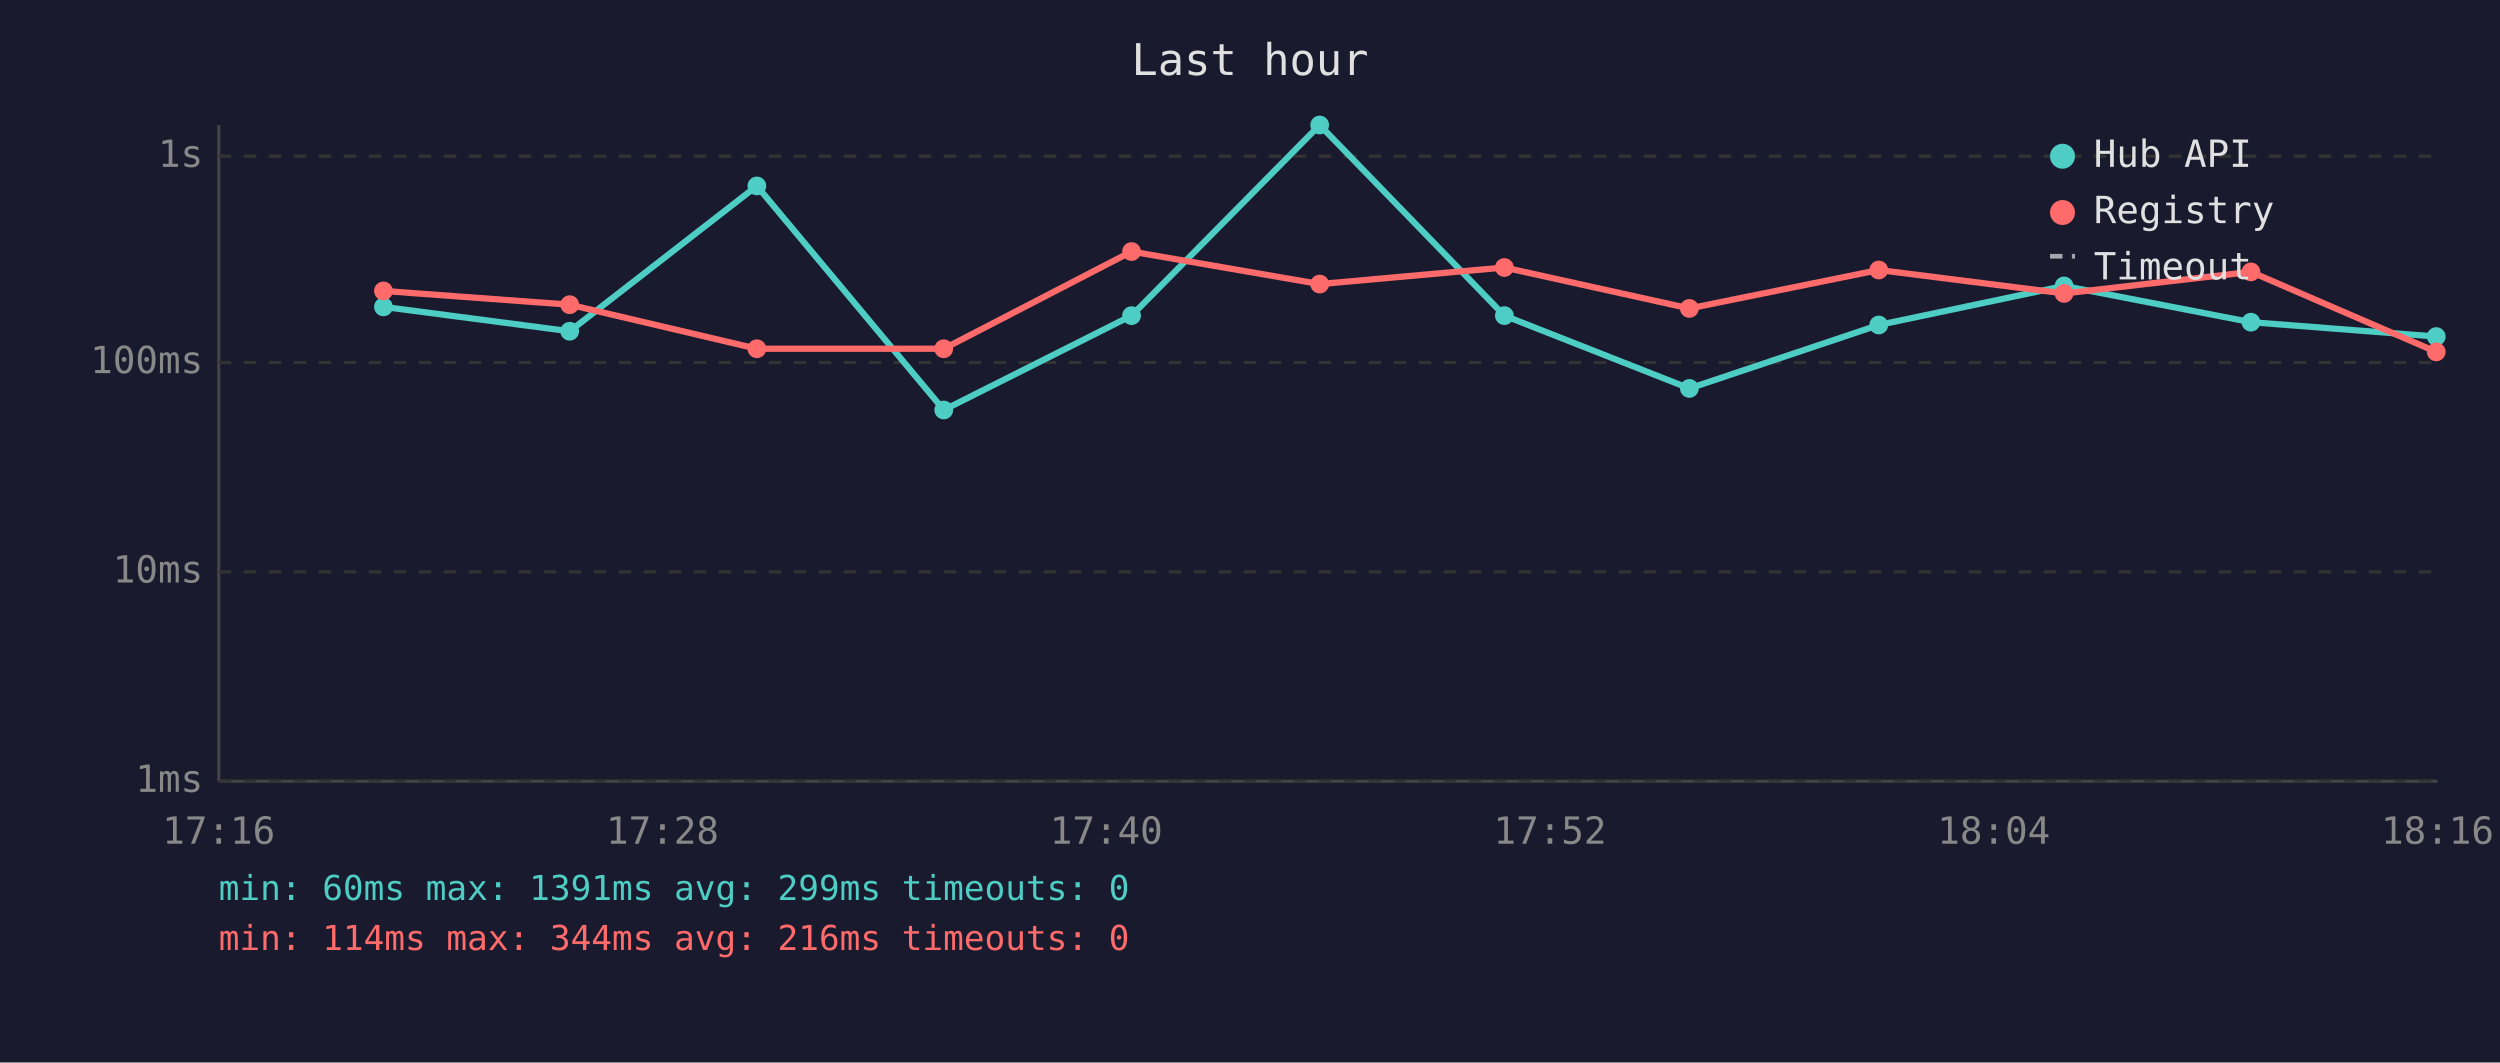
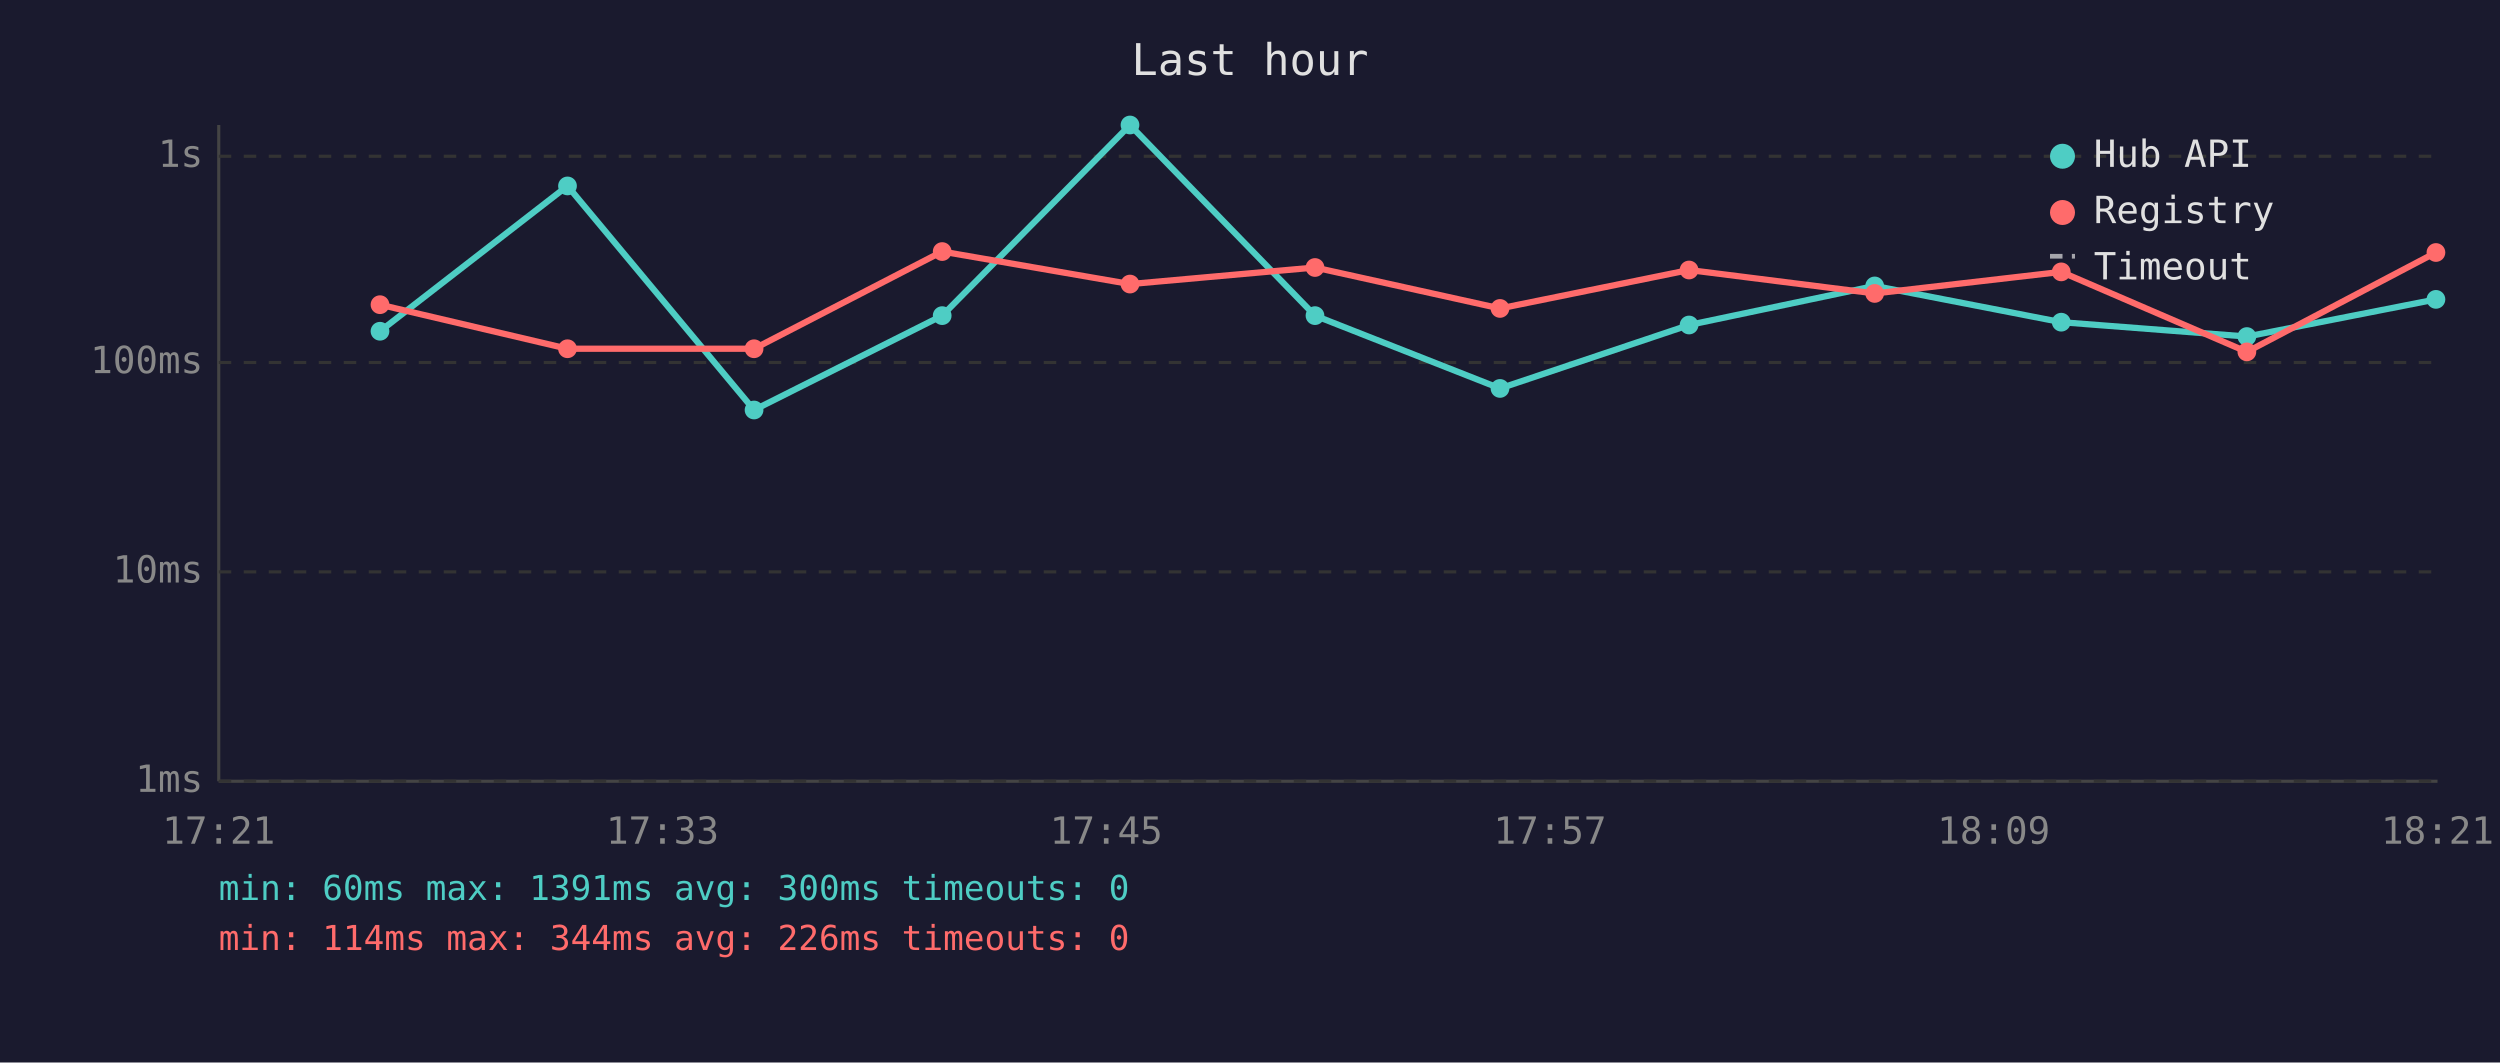
<svg xmlns="http://www.w3.org/2000/svg" viewBox="0 0 800 340" font-family="monospace" font-size="12">
  <rect width="800" height="340" fill="#1a1a2e" />
  <text x="400" y="24" fill="#e0e0e0" font-size="14" text-anchor="middle">Last hour</text>
  <line x1="70" y1="40" x2="70" y2="250" stroke="#444" stroke-width="1" />
  <line x1="70" y1="250" x2="780" y2="250" stroke="#444" stroke-width="1" />
  <line x1="70" y1="250" x2="780" y2="250" stroke="#333" stroke-width="1" stroke-dasharray="4" />
  <text x="65" y="250" fill="#888" text-anchor="end" dominant-baseline="middle">1ms</text>
  <line x1="70" y1="183" x2="780" y2="183" stroke="#333" stroke-width="1" stroke-dasharray="4" />
  <text x="65" y="183" fill="#888" text-anchor="end" dominant-baseline="middle">10ms</text>
  <line x1="70" y1="116" x2="780" y2="116" stroke="#333" stroke-width="1" stroke-dasharray="4" />
  <text x="65" y="116" fill="#888" text-anchor="end" dominant-baseline="middle">100ms</text>
  <line x1="70" y1="50" x2="780" y2="50" stroke="#333" stroke-width="1" stroke-dasharray="4" />
  <text x="65" y="50" fill="#888" text-anchor="end" dominant-baseline="middle">1s</text>
-   <text x="70" y="270" fill="#888" text-anchor="middle">17:16</text>
-   <text x="212" y="270" fill="#888" text-anchor="middle">17:28</text>
-   <text x="354" y="270" fill="#888" text-anchor="middle">17:40</text>
-   <text x="496" y="270" fill="#888" text-anchor="middle">17:52</text>
-   <text x="638" y="270" fill="#888" text-anchor="middle">18:04</text>
-   <text x="780" y="270" fill="#888" text-anchor="middle">18:16</text>
-   <polyline points="122.7,98.2 182.3,106.0 242.2,59.5 302.0,131.2 362.1,101.0 422.3,40.0 481.4,101.0 540.6,124.3 601.2,104.0 660.5,91.5 720.3,103.1 779.6,107.7" fill="none" stroke="#4ecdc4" stroke-width="2" opacity="1" />
-   <circle cx="122.7" cy="98.2" r="3" fill="#4ecdc4" />
-   <circle cx="182.3" cy="106.0" r="3" fill="#4ecdc4" />
-   <circle cx="242.2" cy="59.5" r="3" fill="#4ecdc4" />
-   <circle cx="302.0" cy="131.2" r="3" fill="#4ecdc4" />
-   <circle cx="362.1" cy="101.0" r="3" fill="#4ecdc4" />
-   <circle cx="422.3" cy="40.0" r="3" fill="#4ecdc4" />
-   <circle cx="481.4" cy="101.0" r="3" fill="#4ecdc4" />
-   <circle cx="540.6" cy="124.3" r="3" fill="#4ecdc4" />
-   <circle cx="601.2" cy="104.0" r="3" fill="#4ecdc4" />
-   <circle cx="660.5" cy="91.5" r="3" fill="#4ecdc4" />
-   <circle cx="720.3" cy="103.1" r="3" fill="#4ecdc4" />
-   <circle cx="779.6" cy="107.7" r="3" fill="#4ecdc4" />
-   <polyline points="122.7,93.1 182.3,97.5 242.2,111.6 302.0,111.6 362.1,80.5 422.3,90.9 481.4,85.6 540.6,98.7 601.2,86.4 660.5,93.9 720.3,87.0 779.6,112.6" fill="none" stroke="#ff6b6b" stroke-width="2" opacity="1" />
-   <circle cx="122.7" cy="93.1" r="3" fill="#ff6b6b" />
-   <circle cx="182.3" cy="97.5" r="3" fill="#ff6b6b" />
-   <circle cx="242.2" cy="111.6" r="3" fill="#ff6b6b" />
-   <circle cx="302.0" cy="111.6" r="3" fill="#ff6b6b" />
-   <circle cx="362.1" cy="80.5" r="3" fill="#ff6b6b" />
-   <circle cx="422.3" cy="90.9" r="3" fill="#ff6b6b" />
-   <circle cx="481.4" cy="85.6" r="3" fill="#ff6b6b" />
-   <circle cx="540.6" cy="98.7" r="3" fill="#ff6b6b" />
-   <circle cx="601.2" cy="86.4" r="3" fill="#ff6b6b" />
-   <circle cx="660.5" cy="93.9" r="3" fill="#ff6b6b" />
-   <circle cx="720.3" cy="87.0" r="3" fill="#ff6b6b" />
-   <circle cx="779.6" cy="112.6" r="3" fill="#ff6b6b" />
+   <text x="70" y="270" fill="#888" text-anchor="middle">17:21</text>
+   <text x="212" y="270" fill="#888" text-anchor="middle">17:33</text>
+   <text x="354" y="270" fill="#888" text-anchor="middle">17:45</text>
+   <text x="496" y="270" fill="#888" text-anchor="middle">17:57</text>
+   <text x="638" y="270" fill="#888" text-anchor="middle">18:09</text>
+   <text x="780" y="270" fill="#888" text-anchor="middle">18:21</text>
+   <polyline points="121.6,106.0 181.6,59.5 241.3,131.2 301.5,101.0 361.6,40.0 420.8,101.0 480.0,124.3 540.5,104.0 599.9,91.5 659.6,103.1 719.0,107.7 779.5,95.8" fill="none" stroke="#4ecdc4" stroke-width="2" opacity="1" />
+   <circle cx="121.6" cy="106.0" r="3" fill="#4ecdc4" />
+   <circle cx="181.6" cy="59.5" r="3" fill="#4ecdc4" />
+   <circle cx="241.3" cy="131.2" r="3" fill="#4ecdc4" />
+   <circle cx="301.5" cy="101.0" r="3" fill="#4ecdc4" />
+   <circle cx="361.6" cy="40.0" r="3" fill="#4ecdc4" />
+   <circle cx="420.8" cy="101.0" r="3" fill="#4ecdc4" />
+   <circle cx="480.0" cy="124.3" r="3" fill="#4ecdc4" />
+   <circle cx="540.5" cy="104.0" r="3" fill="#4ecdc4" />
+   <circle cx="599.9" cy="91.5" r="3" fill="#4ecdc4" />
+   <circle cx="659.6" cy="103.1" r="3" fill="#4ecdc4" />
+   <circle cx="719.0" cy="107.7" r="3" fill="#4ecdc4" />
+   <circle cx="779.5" cy="95.8" r="3" fill="#4ecdc4" />
+   <polyline points="121.6,97.5 181.6,111.6 241.3,111.6 301.5,80.5 361.6,90.9 420.8,85.6 480.0,98.7 540.5,86.4 599.9,93.9 659.6,87.0 719.0,112.6 779.5,80.8" fill="none" stroke="#ff6b6b" stroke-width="2" opacity="1" />
+   <circle cx="121.6" cy="97.5" r="3" fill="#ff6b6b" />
+   <circle cx="181.6" cy="111.6" r="3" fill="#ff6b6b" />
+   <circle cx="241.3" cy="111.6" r="3" fill="#ff6b6b" />
+   <circle cx="301.5" cy="80.5" r="3" fill="#ff6b6b" />
+   <circle cx="361.6" cy="90.9" r="3" fill="#ff6b6b" />
+   <circle cx="420.8" cy="85.6" r="3" fill="#ff6b6b" />
+   <circle cx="480.0" cy="98.7" r="3" fill="#ff6b6b" />
+   <circle cx="540.5" cy="86.4" r="3" fill="#ff6b6b" />
+   <circle cx="599.9" cy="93.9" r="3" fill="#ff6b6b" />
+   <circle cx="659.6" cy="87.0" r="3" fill="#ff6b6b" />
+   <circle cx="719.0" cy="112.6" r="3" fill="#ff6b6b" />
+   <circle cx="779.5" cy="80.8" r="3" fill="#ff6b6b" />
  <circle cx="660" cy="50" r="4" fill="#4ecdc4" />
  <text x="670" y="50" fill="#e0e0e0" dominant-baseline="middle">Hub API</text>
  <circle cx="660" cy="68" r="4" fill="#ff6b6b" />
  <text x="670" y="68" fill="#e0e0e0" dominant-baseline="middle">Registry</text>
  <line x1="656" y1="82" x2="664" y2="82" stroke="#e0e0e0" stroke-width="1.5" stroke-dasharray="4,3" opacity="0.7" />
  <text x="670" y="86" fill="#e0e0e0" dominant-baseline="middle">Timeout</text>
-   <text x="70" y="288" fill="#4ecdc4" font-size="11">min: 60ms  max: 1391ms  avg: 299ms  timeouts: 0</text>
-   <text x="70" y="304" fill="#ff6b6b" font-size="11">min: 114ms  max: 344ms  avg: 216ms  timeouts: 0</text>
+   <text x="70" y="288" fill="#4ecdc4" font-size="11">min: 60ms  max: 1391ms  avg: 300ms  timeouts: 0</text>
+   <text x="70" y="304" fill="#ff6b6b" font-size="11">min: 114ms  max: 344ms  avg: 226ms  timeouts: 0</text>
</svg>
